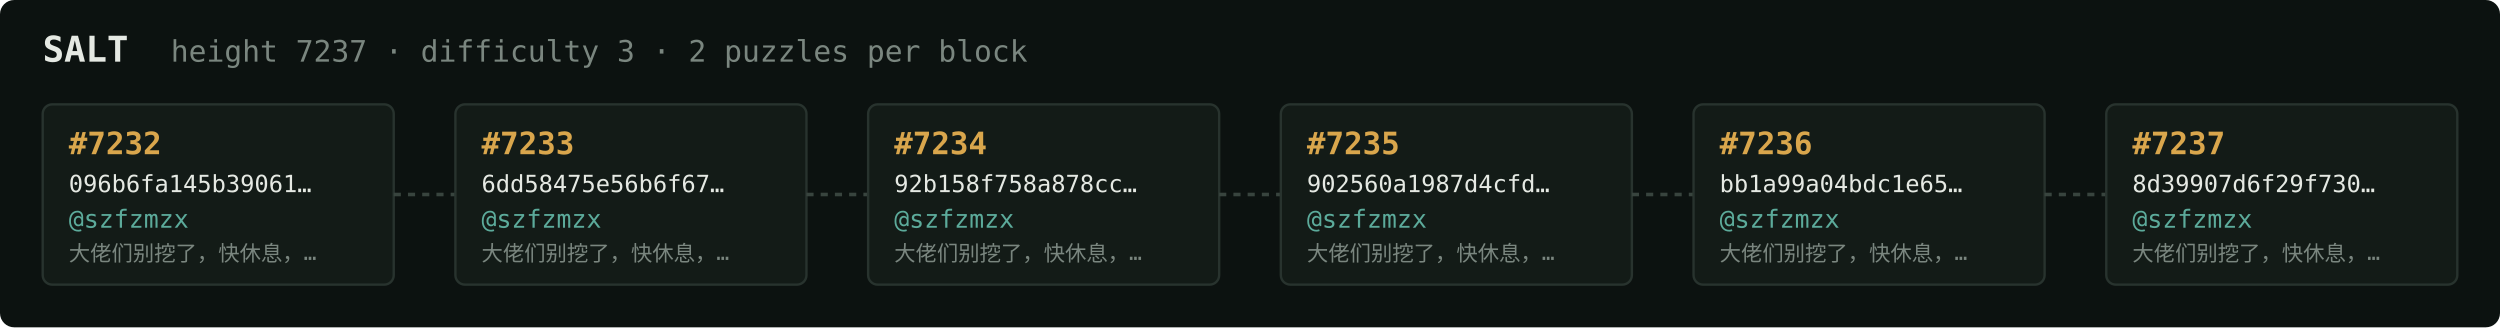
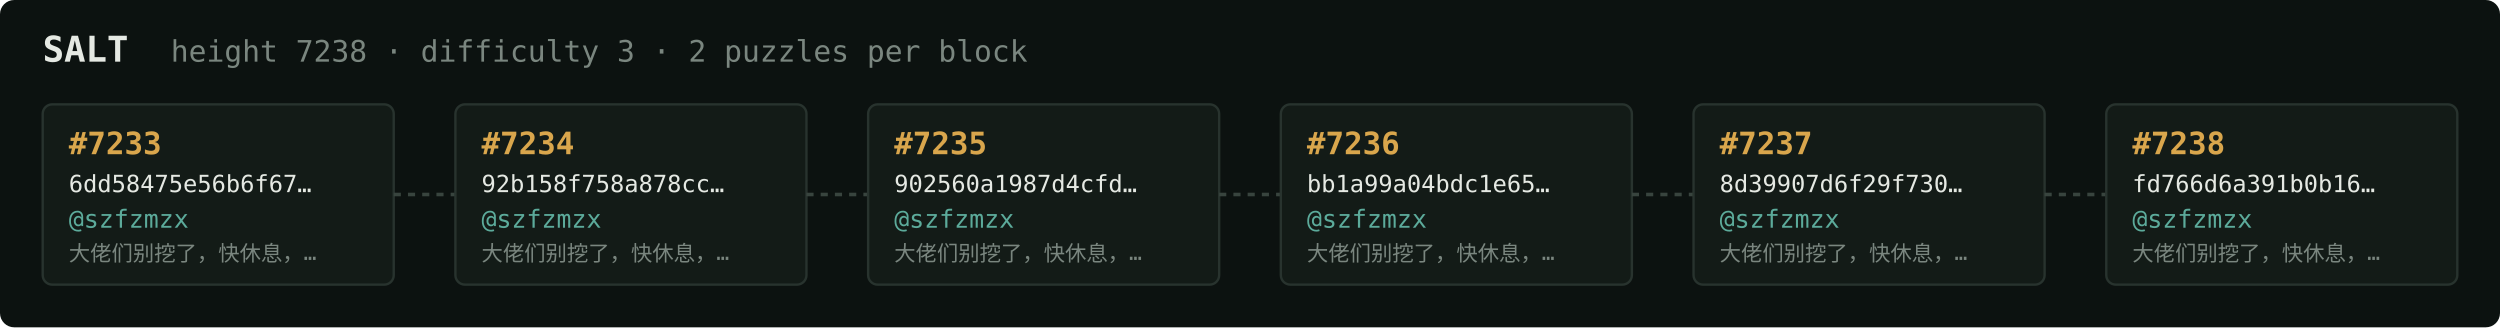
<svg xmlns="http://www.w3.org/2000/svg" width="1054" height="138" viewBox="0 0 1054 138" font-family="ui-monospace,SFMono-Regular,Menlo,monospace">
  <rect fill="#0c1210" width="1054" height="138" rx="6" />
  <text x="18" y="26" fill="#e5e9e3" font-size="15" font-weight="700">SALT</text>
-   <text x="72" y="26" fill="#7a867f" font-size="12.5">height 7237 · difficulty 3 · 2 puzzles per block</text>
+   <text x="72" y="26" fill="#7a867f" font-size="12.5">height 7238 · difficulty 3 · 2 puzzles per block</text>
  <rect x="18" y="44" width="148" height="76" rx="4" fill="#131b17" stroke="#28332e" stroke-width="1" />
-   <text x="29" y="65" fill="#d9a64c" font-size="13" font-weight="700">#7232</text>
-   <text x="29" y="81" fill="#e5e9e3" font-size="10">096b6fa145b39061…</text>
+   <text x="29" y="65" fill="#d9a64c" font-size="13" font-weight="700">#7233</text>
+   <text x="29" y="81" fill="#e5e9e3" font-size="10">6dd58475e56b6f67…</text>
  <text x="29" y="96" fill="#5cab9b" font-size="10.5">@szfzmzx</text>
  <text x="29" y="110" fill="#7a867f" font-size="9">大佬们别挖了，快休息，…</text>
  <line x1="166" y1="82.0" x2="192" y2="82.0" stroke="#38443e" stroke-width="1.5" stroke-dasharray="3 3" />
  <rect x="192" y="44" width="148" height="76" rx="4" fill="#131b17" stroke="#28332e" stroke-width="1" />
-   <text x="203" y="65" fill="#d9a64c" font-size="13" font-weight="700">#7233</text>
-   <text x="203" y="81" fill="#e5e9e3" font-size="10">6dd58475e56b6f67…</text>
+   <text x="203" y="65" fill="#d9a64c" font-size="13" font-weight="700">#7234</text>
+   <text x="203" y="81" fill="#e5e9e3" font-size="10">92b158f758a878cc…</text>
  <text x="203" y="96" fill="#5cab9b" font-size="10.5">@szfzmzx</text>
  <text x="203" y="110" fill="#7a867f" font-size="9">大佬们别挖了，快休息，…</text>
  <line x1="340" y1="82.0" x2="366" y2="82.0" stroke="#38443e" stroke-width="1.5" stroke-dasharray="3 3" />
  <rect x="366" y="44" width="148" height="76" rx="4" fill="#131b17" stroke="#28332e" stroke-width="1" />
-   <text x="377" y="65" fill="#d9a64c" font-size="13" font-weight="700">#7234</text>
-   <text x="377" y="81" fill="#e5e9e3" font-size="10">92b158f758a878cc…</text>
+   <text x="377" y="65" fill="#d9a64c" font-size="13" font-weight="700">#7235</text>
+   <text x="377" y="81" fill="#e5e9e3" font-size="10">902560a1987d4cfd…</text>
  <text x="377" y="96" fill="#5cab9b" font-size="10.5">@szfzmzx</text>
  <text x="377" y="110" fill="#7a867f" font-size="9">大佬们别挖了，快休息，…</text>
  <line x1="514" y1="82.0" x2="540" y2="82.0" stroke="#38443e" stroke-width="1.5" stroke-dasharray="3 3" />
  <rect x="540" y="44" width="148" height="76" rx="4" fill="#131b17" stroke="#28332e" stroke-width="1" />
-   <text x="551" y="65" fill="#d9a64c" font-size="13" font-weight="700">#7235</text>
-   <text x="551" y="81" fill="#e5e9e3" font-size="10">902560a1987d4cfd…</text>
+   <text x="551" y="65" fill="#d9a64c" font-size="13" font-weight="700">#7236</text>
+   <text x="551" y="81" fill="#e5e9e3" font-size="10">bb1a99a04bdc1e65…</text>
  <text x="551" y="96" fill="#5cab9b" font-size="10.5">@szfzmzx</text>
  <text x="551" y="110" fill="#7a867f" font-size="9">大佬们别挖了，快休息，…</text>
  <line x1="688" y1="82.0" x2="714" y2="82.0" stroke="#38443e" stroke-width="1.5" stroke-dasharray="3 3" />
  <rect x="714" y="44" width="148" height="76" rx="4" fill="#131b17" stroke="#28332e" stroke-width="1" />
-   <text x="725" y="65" fill="#d9a64c" font-size="13" font-weight="700">#7236</text>
-   <text x="725" y="81" fill="#e5e9e3" font-size="10">bb1a99a04bdc1e65…</text>
+   <text x="725" y="65" fill="#d9a64c" font-size="13" font-weight="700">#7237</text>
+   <text x="725" y="81" fill="#e5e9e3" font-size="10">8d39907d6f29f730…</text>
  <text x="725" y="96" fill="#5cab9b" font-size="10.5">@szfzmzx</text>
  <text x="725" y="110" fill="#7a867f" font-size="9">大佬们别挖了，快休息，…</text>
  <line x1="862" y1="82.0" x2="888" y2="82.0" stroke="#38443e" stroke-width="1.5" stroke-dasharray="3 3" />
  <rect x="888" y="44" width="148" height="76" rx="4" fill="#131b17" stroke="#28332e" stroke-width="1" />
-   <text x="899" y="65" fill="#d9a64c" font-size="13" font-weight="700">#7237</text>
-   <text x="899" y="81" fill="#e5e9e3" font-size="10">8d39907d6f29f730…</text>
+   <text x="899" y="65" fill="#d9a64c" font-size="13" font-weight="700">#7238</text>
+   <text x="899" y="81" fill="#e5e9e3" font-size="10">fd766d6a391b0b16…</text>
  <text x="899" y="96" fill="#5cab9b" font-size="10.5">@szfzmzx</text>
  <text x="899" y="110" fill="#7a867f" font-size="9">大佬们别挖了，快休息，…</text>
</svg>
